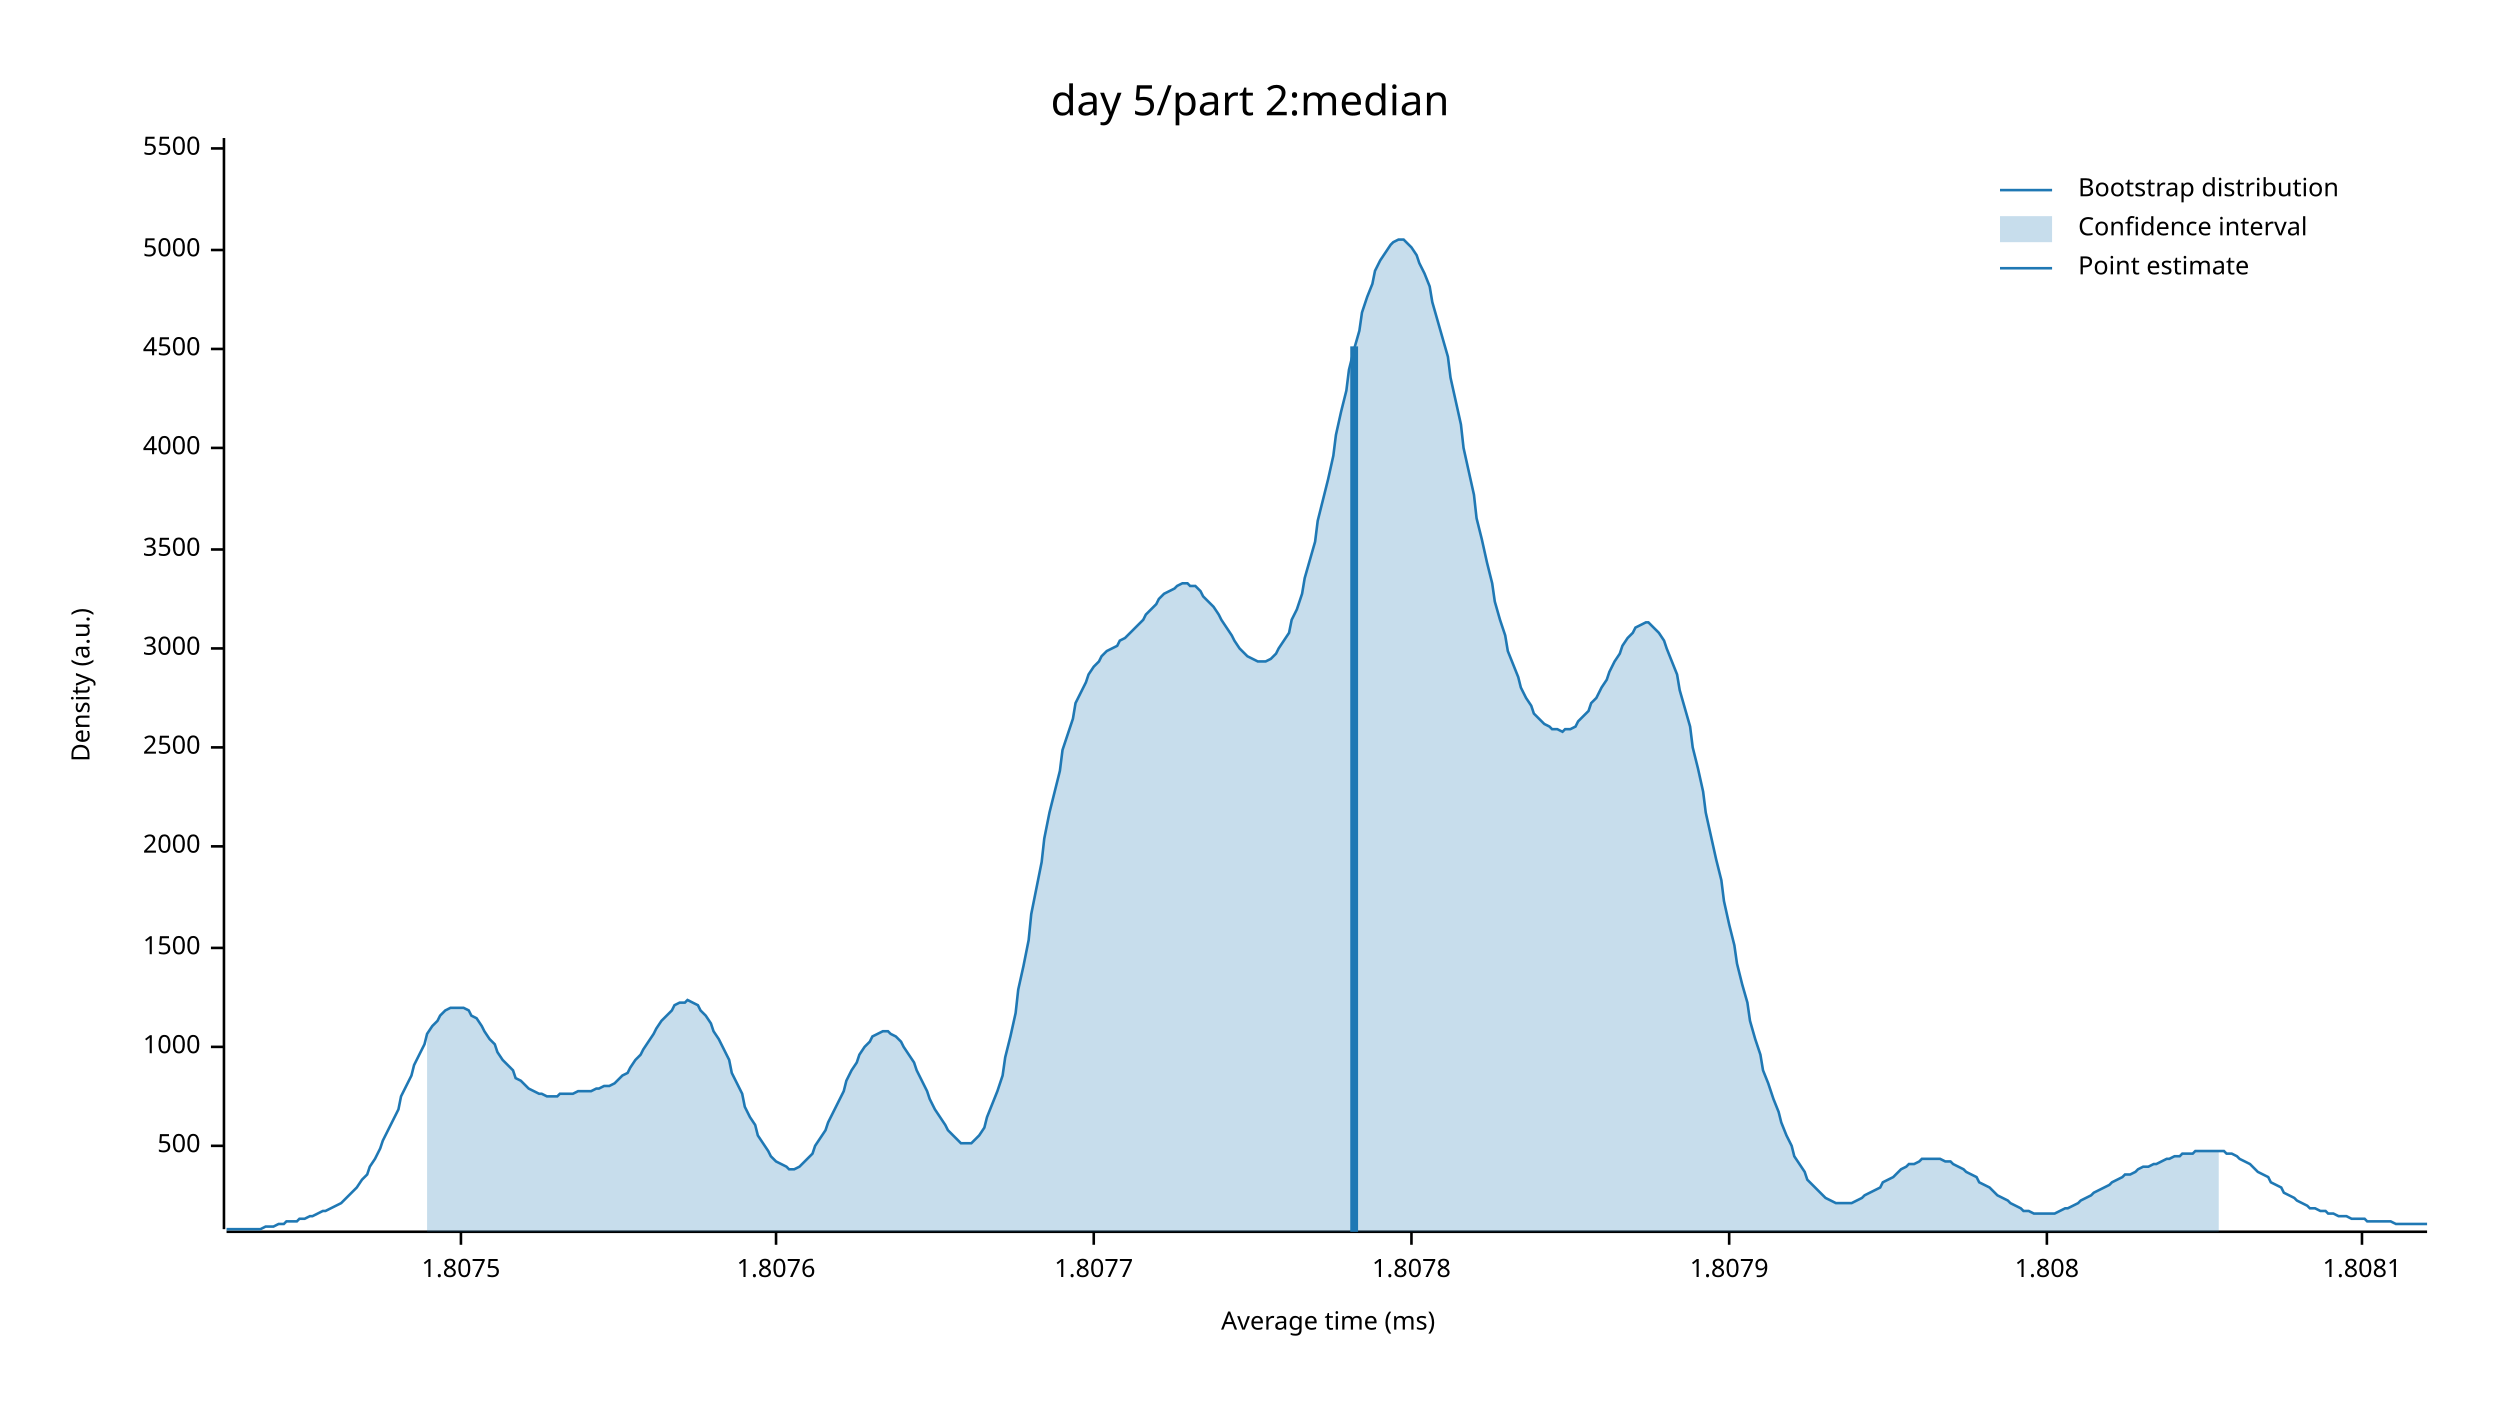
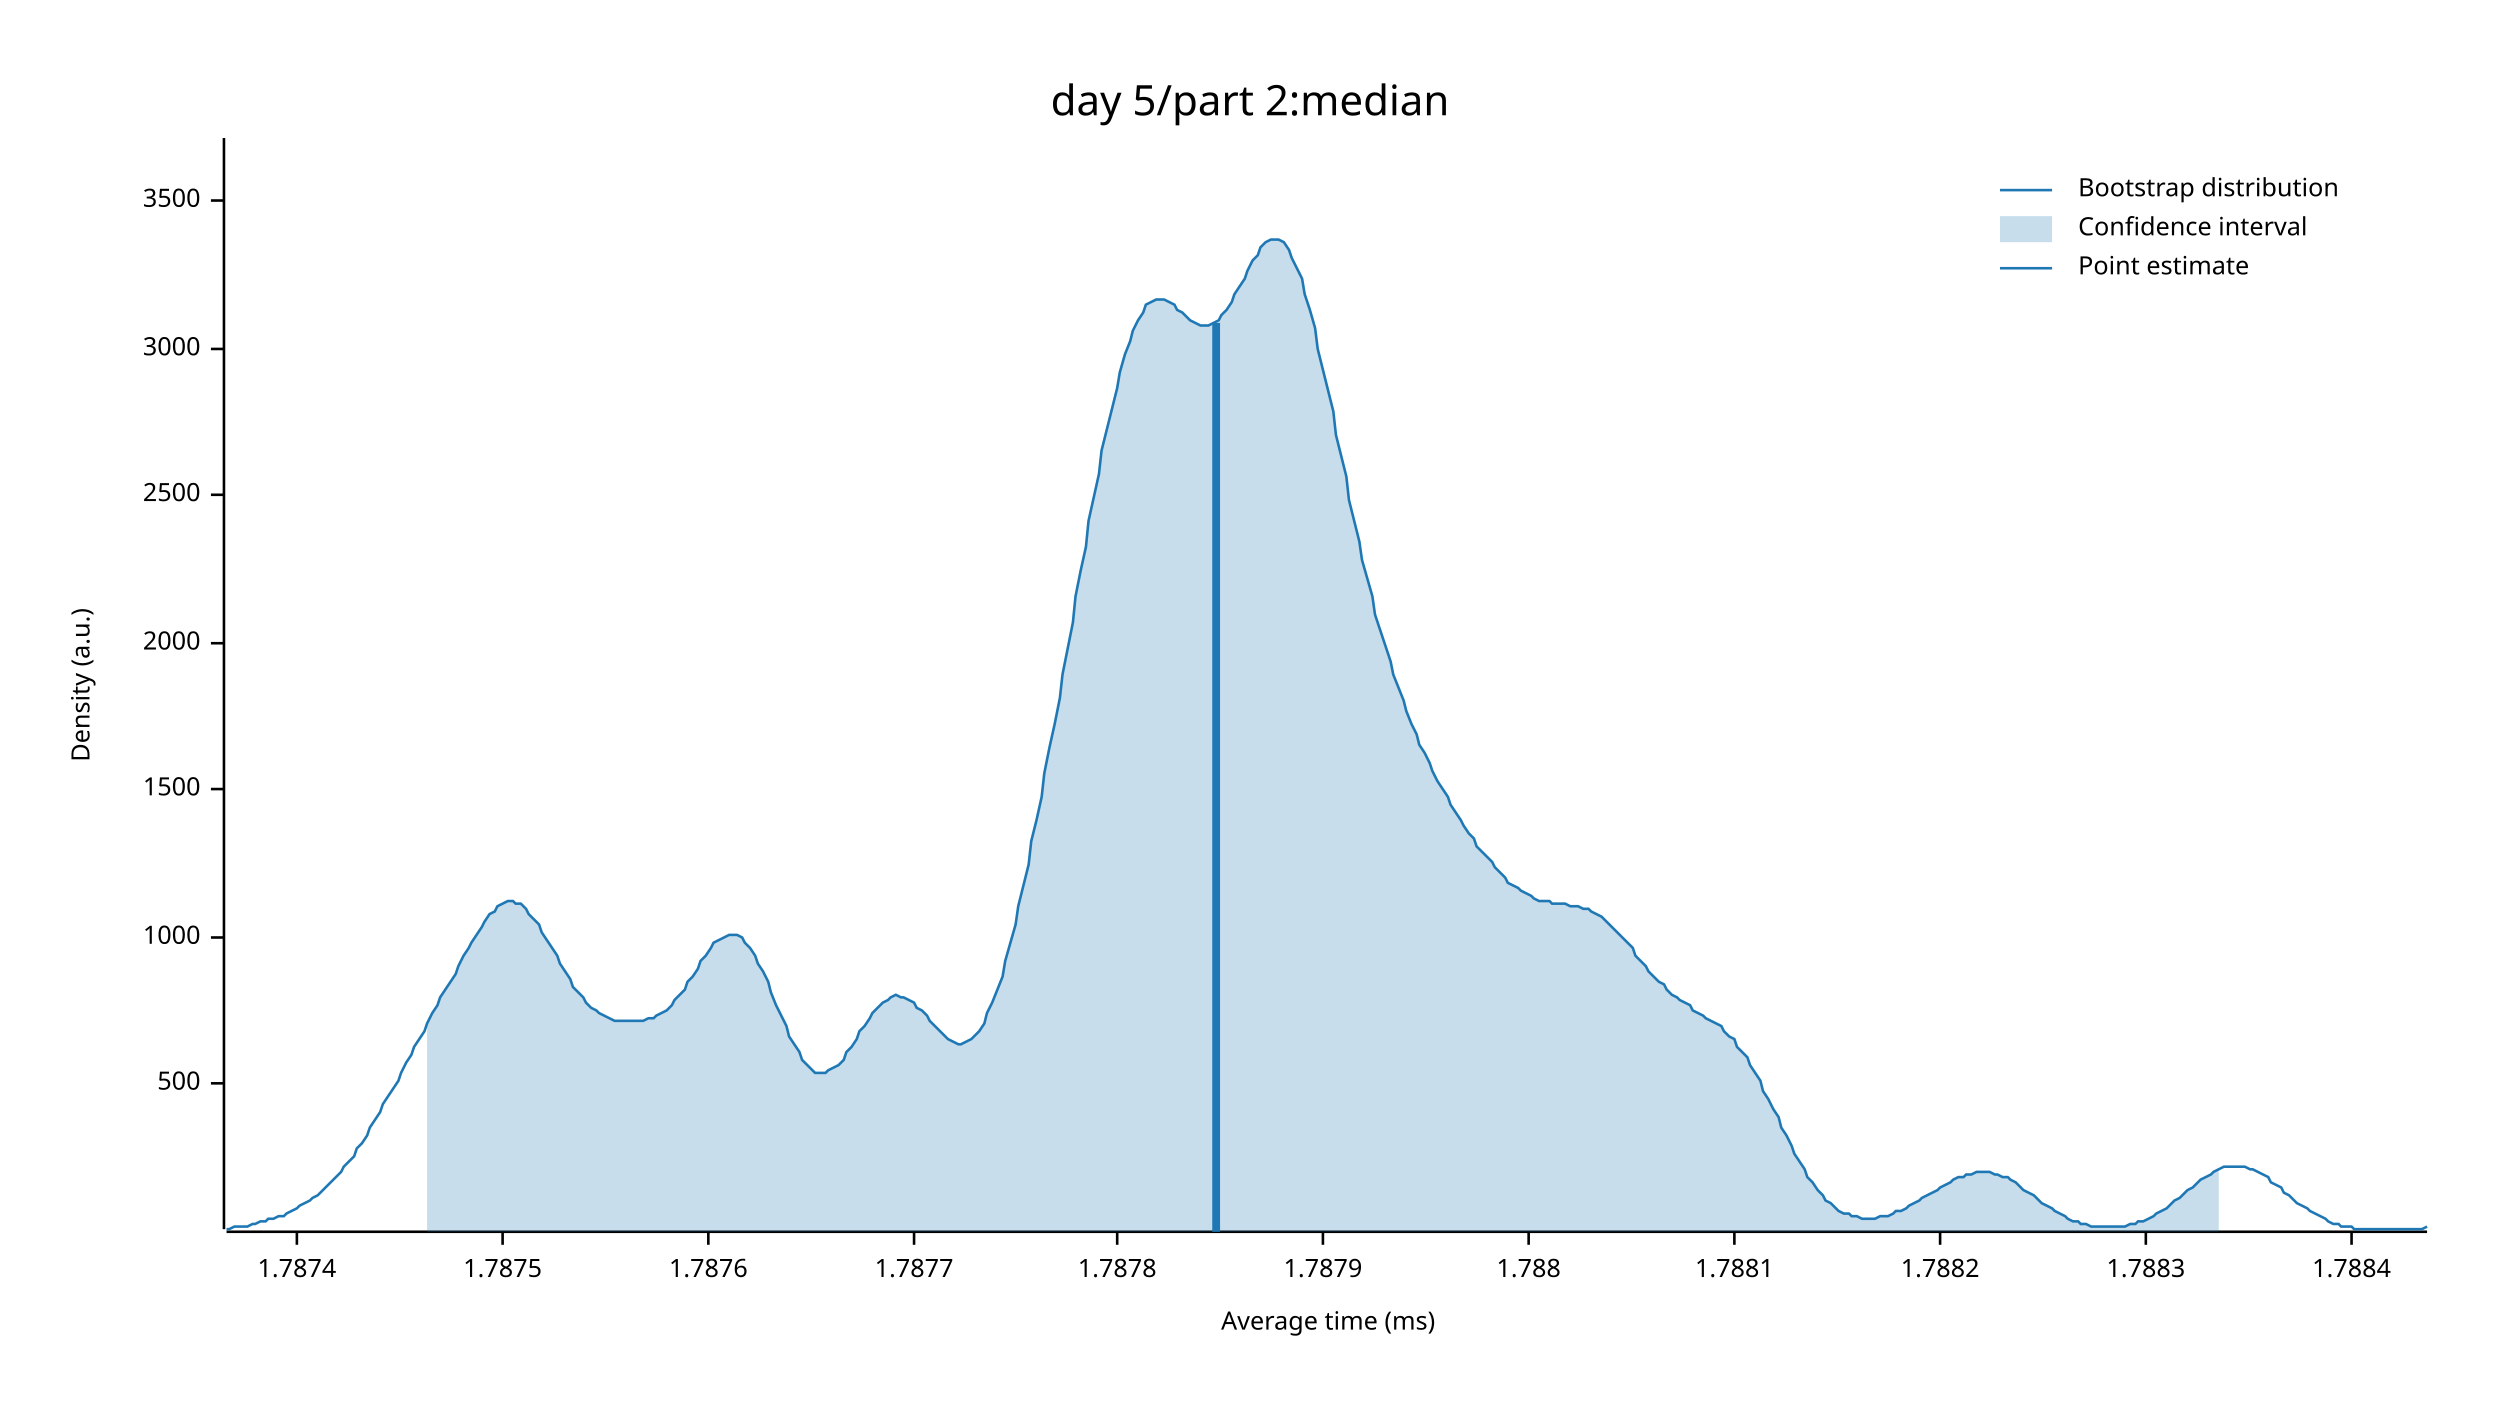
<svg xmlns="http://www.w3.org/2000/svg" width="960" height="540" viewBox="0 0 960 540">
  <text x="480" y="32" dy="0.76em" text-anchor="middle" font-family="sans-serif" font-size="16.129" opacity="1" fill="#000000">
day 5/part 2:median
</text>
  <text x="27" y="263" dy="0.76em" text-anchor="middle" font-family="sans-serif" font-size="9.677" opacity="1" fill="#000000" transform="rotate(270, 27, 263)">
Density (a.u.)
</text>
  <text x="510" y="513" dy="-0.5ex" text-anchor="middle" font-family="sans-serif" font-size="9.677" opacity="1" fill="#000000">
Average time (ms)
</text>
  <polyline fill="none" opacity="1" stroke="#000000" stroke-width="1" points="86,53 86,472 " />
-   <text x="77" y="440" dy="0.5ex" text-anchor="end" font-family="sans-serif" font-size="9.677" opacity="1" fill="#000000">
+   <text x="77" y="416" dy="0.5ex" text-anchor="end" font-family="sans-serif" font-size="9.677" opacity="1" fill="#000000">
500
</text>
-   <polyline fill="none" opacity="1" stroke="#000000" stroke-width="1" points="81,440 86,440 " />
-   <text x="77" y="402" dy="0.5ex" text-anchor="end" font-family="sans-serif" font-size="9.677" opacity="1" fill="#000000">
+   <polyline fill="none" opacity="1" stroke="#000000" stroke-width="1" points="81,416 86,416 " />
+   <text x="77" y="360" dy="0.5ex" text-anchor="end" font-family="sans-serif" font-size="9.677" opacity="1" fill="#000000">
1000
</text>
-   <polyline fill="none" opacity="1" stroke="#000000" stroke-width="1" points="81,402 86,402 " />
-   <text x="77" y="364" dy="0.5ex" text-anchor="end" font-family="sans-serif" font-size="9.677" opacity="1" fill="#000000">
+   <polyline fill="none" opacity="1" stroke="#000000" stroke-width="1" points="81,360 86,360 " />
+   <text x="77" y="303" dy="0.5ex" text-anchor="end" font-family="sans-serif" font-size="9.677" opacity="1" fill="#000000">
1500
</text>
-   <polyline fill="none" opacity="1" stroke="#000000" stroke-width="1" points="81,364 86,364 " />
-   <text x="77" y="325" dy="0.5ex" text-anchor="end" font-family="sans-serif" font-size="9.677" opacity="1" fill="#000000">
+   <polyline fill="none" opacity="1" stroke="#000000" stroke-width="1" points="81,303 86,303 " />
+   <text x="77" y="247" dy="0.5ex" text-anchor="end" font-family="sans-serif" font-size="9.677" opacity="1" fill="#000000">
2000
</text>
-   <polyline fill="none" opacity="1" stroke="#000000" stroke-width="1" points="81,325 86,325 " />
-   <text x="77" y="287" dy="0.5ex" text-anchor="end" font-family="sans-serif" font-size="9.677" opacity="1" fill="#000000">
+   <polyline fill="none" opacity="1" stroke="#000000" stroke-width="1" points="81,247 86,247 " />
+   <text x="77" y="190" dy="0.5ex" text-anchor="end" font-family="sans-serif" font-size="9.677" opacity="1" fill="#000000">
2500
</text>
-   <polyline fill="none" opacity="1" stroke="#000000" stroke-width="1" points="81,287 86,287 " />
-   <text x="77" y="249" dy="0.5ex" text-anchor="end" font-family="sans-serif" font-size="9.677" opacity="1" fill="#000000">
+   <polyline fill="none" opacity="1" stroke="#000000" stroke-width="1" points="81,190 86,190 " />
+   <text x="77" y="134" dy="0.5ex" text-anchor="end" font-family="sans-serif" font-size="9.677" opacity="1" fill="#000000">
3000
</text>
-   <polyline fill="none" opacity="1" stroke="#000000" stroke-width="1" points="81,249 86,249 " />
-   <text x="77" y="211" dy="0.5ex" text-anchor="end" font-family="sans-serif" font-size="9.677" opacity="1" fill="#000000">
+   <polyline fill="none" opacity="1" stroke="#000000" stroke-width="1" points="81,134 86,134 " />
+   <text x="77" y="77" dy="0.5ex" text-anchor="end" font-family="sans-serif" font-size="9.677" opacity="1" fill="#000000">
3500
</text>
-   <polyline fill="none" opacity="1" stroke="#000000" stroke-width="1" points="81,211 86,211 " />
-   <text x="77" y="172" dy="0.5ex" text-anchor="end" font-family="sans-serif" font-size="9.677" opacity="1" fill="#000000">
- 4000
+   <polyline fill="none" opacity="1" stroke="#000000" stroke-width="1" points="81,77 86,77 " />
+   <polyline fill="none" opacity="1" stroke="#000000" stroke-width="1" points="87,473 932,473 " />
+   <text x="114" y="483" dy="0.76em" text-anchor="middle" font-family="sans-serif" font-size="9.677" opacity="1" fill="#000000">
+ 1.7874
</text>
-   <polyline fill="none" opacity="1" stroke="#000000" stroke-width="1" points="81,172 86,172 " />
-   <text x="77" y="134" dy="0.5ex" text-anchor="end" font-family="sans-serif" font-size="9.677" opacity="1" fill="#000000">
- 4500
+   <polyline fill="none" opacity="1" stroke="#000000" stroke-width="1" points="114,473 114,478 " />
+   <text x="193" y="483" dy="0.76em" text-anchor="middle" font-family="sans-serif" font-size="9.677" opacity="1" fill="#000000">
+ 1.7875
</text>
-   <polyline fill="none" opacity="1" stroke="#000000" stroke-width="1" points="81,134 86,134 " />
-   <text x="77" y="96" dy="0.5ex" text-anchor="end" font-family="sans-serif" font-size="9.677" opacity="1" fill="#000000">
- 5000
+   <polyline fill="none" opacity="1" stroke="#000000" stroke-width="1" points="193,473 193,478 " />
+   <text x="272" y="483" dy="0.76em" text-anchor="middle" font-family="sans-serif" font-size="9.677" opacity="1" fill="#000000">
+ 1.7876
</text>
-   <polyline fill="none" opacity="1" stroke="#000000" stroke-width="1" points="81,96 86,96 " />
-   <text x="77" y="57" dy="0.5ex" text-anchor="end" font-family="sans-serif" font-size="9.677" opacity="1" fill="#000000">
- 5500
+   <polyline fill="none" opacity="1" stroke="#000000" stroke-width="1" points="272,473 272,478 " />
+   <text x="351" y="483" dy="0.76em" text-anchor="middle" font-family="sans-serif" font-size="9.677" opacity="1" fill="#000000">
+ 1.7877
</text>
-   <polyline fill="none" opacity="1" stroke="#000000" stroke-width="1" points="81,57 86,57 " />
-   <polyline fill="none" opacity="1" stroke="#000000" stroke-width="1" points="87,473 932,473 " />
-   <text x="177" y="483" dy="0.76em" text-anchor="middle" font-family="sans-serif" font-size="9.677" opacity="1" fill="#000000">
- 1.8075
+   <polyline fill="none" opacity="1" stroke="#000000" stroke-width="1" points="351,473 351,478 " />
+   <text x="429" y="483" dy="0.76em" text-anchor="middle" font-family="sans-serif" font-size="9.677" opacity="1" fill="#000000">
+ 1.7878
</text>
-   <polyline fill="none" opacity="1" stroke="#000000" stroke-width="1" points="177,473 177,478 " />
-   <text x="298" y="483" dy="0.76em" text-anchor="middle" font-family="sans-serif" font-size="9.677" opacity="1" fill="#000000">
- 1.8076
+   <polyline fill="none" opacity="1" stroke="#000000" stroke-width="1" points="429,473 429,478 " />
+   <text x="508" y="483" dy="0.76em" text-anchor="middle" font-family="sans-serif" font-size="9.677" opacity="1" fill="#000000">
+ 1.7879
</text>
-   <polyline fill="none" opacity="1" stroke="#000000" stroke-width="1" points="298,473 298,478 " />
-   <text x="420" y="483" dy="0.76em" text-anchor="middle" font-family="sans-serif" font-size="9.677" opacity="1" fill="#000000">
- 1.8077
+   <polyline fill="none" opacity="1" stroke="#000000" stroke-width="1" points="508,473 508,478 " />
+   <text x="587" y="483" dy="0.76em" text-anchor="middle" font-family="sans-serif" font-size="9.677" opacity="1" fill="#000000">
+ 1.788
</text>
-   <polyline fill="none" opacity="1" stroke="#000000" stroke-width="1" points="420,473 420,478 " />
-   <text x="542" y="483" dy="0.76em" text-anchor="middle" font-family="sans-serif" font-size="9.677" opacity="1" fill="#000000">
- 1.8078
+   <polyline fill="none" opacity="1" stroke="#000000" stroke-width="1" points="587,473 587,478 " />
+   <text x="666" y="483" dy="0.76em" text-anchor="middle" font-family="sans-serif" font-size="9.677" opacity="1" fill="#000000">
+ 1.7881
</text>
-   <polyline fill="none" opacity="1" stroke="#000000" stroke-width="1" points="542,473 542,478 " />
-   <text x="664" y="483" dy="0.76em" text-anchor="middle" font-family="sans-serif" font-size="9.677" opacity="1" fill="#000000">
- 1.8079
+   <polyline fill="none" opacity="1" stroke="#000000" stroke-width="1" points="666,473 666,478 " />
+   <text x="745" y="483" dy="0.76em" text-anchor="middle" font-family="sans-serif" font-size="9.677" opacity="1" fill="#000000">
+ 1.7882
</text>
-   <polyline fill="none" opacity="1" stroke="#000000" stroke-width="1" points="664,473 664,478 " />
-   <text x="786" y="483" dy="0.76em" text-anchor="middle" font-family="sans-serif" font-size="9.677" opacity="1" fill="#000000">
- 1.808
+   <polyline fill="none" opacity="1" stroke="#000000" stroke-width="1" points="745,473 745,478 " />
+   <text x="824" y="483" dy="0.76em" text-anchor="middle" font-family="sans-serif" font-size="9.677" opacity="1" fill="#000000">
+ 1.7883
</text>
-   <polyline fill="none" opacity="1" stroke="#000000" stroke-width="1" points="786,473 786,478 " />
-   <text x="907" y="483" dy="0.76em" text-anchor="middle" font-family="sans-serif" font-size="9.677" opacity="1" fill="#000000">
- 1.8081
+   <polyline fill="none" opacity="1" stroke="#000000" stroke-width="1" points="824,473 824,478 " />
+   <text x="903" y="483" dy="0.76em" text-anchor="middle" font-family="sans-serif" font-size="9.677" opacity="1" fill="#000000">
+ 1.7884
</text>
-   <polyline fill="none" opacity="1" stroke="#000000" stroke-width="1" points="907,473 907,478 " />
-   <polyline fill="none" opacity="1" stroke="#1F78B4" stroke-width="1" points="87,472 88,472 90,472 92,472 93,472 95,472 97,472 98,472 100,472 102,471 103,471 105,471 107,470 109,470 110,469 112,469 114,469 115,468 117,468 119,467 120,467 122,466 124,465 125,465 127,464 129,463 131,462 132,461 134,459 136,457 137,456 139,453 141,451 142,448 144,445 146,441 147,438 149,434 151,430 153,426 154,421 156,417 158,413 159,409 161,405 163,401 164,397 166,394 168,392 169,390 171,388 173,387 175,387 176,387 178,387 180,388 181,390 183,391 185,394 186,396 188,399 190,401 191,404 193,407 195,409 197,411 198,414 200,415 202,417 203,418 205,419 207,420 208,420 210,421 212,421 214,421 215,420 217,420 219,420 220,420 222,419 224,419 225,419 227,419 229,418 230,418 232,417 234,417 236,416 237,415 239,413 241,412 242,410 244,407 246,405 247,403 249,400 251,397 252,395 254,392 256,390 258,388 259,386 261,385 263,385 264,384 266,385 268,386 269,388 271,390 273,393 274,396 276,399 278,403 280,407 281,412 283,416 285,420 286,425 288,429 290,432 291,436 293,439 295,442 296,444 298,446 300,447 302,448 303,449 305,449 307,448 308,447 310,445 312,443 313,440 315,437 317,434 318,431 320,427 322,423 324,419 325,415 327,411 329,408 330,405 332,402 334,400 335,398 337,397 339,396 341,396 342,397 344,398 346,400 347,402 349,405 351,408 352,411 354,415 356,419 357,422 359,426 361,429 363,432 364,434 366,436 368,438 369,439 371,439 373,439 374,438 376,436 378,433 379,429 381,424 383,419 385,413 386,406 388,398 390,389 391,380 393,371 395,361 396,351 398,341 400,331 401,322 403,312 405,304 407,296 408,288 410,282 412,276 413,270 415,266 417,262 418,259 420,256 422,254 423,252 425,250 427,249 429,248 430,246 432,245 434,243 435,242 437,240 439,238 440,236 442,234 444,232 445,230 447,228 449,227 451,226 452,225 454,224 456,224 457,225 459,225 461,227 462,229 464,231 466,233 468,236 469,238 471,241 473,244 474,246 476,249 478,251 479,252 481,253 483,254 484,254 486,254 488,253 490,251 491,249 493,246 495,243 496,238 498,234 500,228 501,222 503,215 505,208 506,200 508,192 510,184 512,175 513,167 515,158 517,150 518,142 520,134 522,127 523,120 525,114 527,109 528,104 530,100 532,97 534,94 535,93 537,92 539,92 540,93 542,95 544,98 545,101 547,105 549,110 550,116 552,123 554,130 556,137 557,145 559,154 561,163 562,172 564,181 566,190 567,199 569,207 571,216 573,224 574,231 576,238 578,244 579,250 581,255 583,260 584,264 586,268 588,271 589,274 591,276 593,278 595,279 596,280 598,280 600,281 601,280 603,280 605,279 606,277 608,275 610,273 611,270 613,268 615,264 617,261 618,258 620,254 622,251 623,248 625,245 627,243 628,241 630,240 632,239 633,239 635,241 637,243 639,246 640,249 642,254 644,259 645,265 647,272 649,279 650,287 652,295 654,304 655,312 657,321 659,330 661,338 662,346 664,355 666,363 667,370 669,378 671,385 672,392 674,399 676,405 677,411 679,416 681,422 683,427 684,431 686,436 688,440 689,444 691,447 693,450 694,453 696,455 698,457 700,459 701,460 703,461 705,462 706,462 708,462 710,462 711,462 713,461 715,460 716,459 718,458 720,457 722,456 723,454 725,453 727,452 728,451 730,449 732,448 733,447 735,447 737,446 738,445 740,445 742,445 744,445 745,445 747,446 749,446 750,447 752,448 754,449 755,450 757,451 759,452 760,454 762,455 764,456 766,458 767,459 769,460 771,461 772,462 774,463 776,464 777,465 779,465 781,466 782,466 784,466 786,466 788,466 789,466 791,465 793,464 794,464 796,463 798,462 799,461 801,460 803,459 804,458 806,457 808,456 810,455 811,454 813,453 815,452 816,451 818,451 820,450 821,449 823,448 825,448 827,447 828,447 830,446 832,445 833,445 835,444 837,444 838,443 840,443 842,443 843,442 845,442 847,442 849,442 850,442 852,442 854,442 855,443 857,443 859,444 860,445 862,446 864,447 865,448 867,450 869,451 871,452 872,454 874,455 876,456 877,458 879,459 881,460 882,461 884,462 886,463 887,464 889,464 891,465 893,465 894,466 896,466 898,467 899,467 901,467 903,468 904,468 906,468 908,468 909,469 911,469 913,469 915,469 916,469 918,469 920,470 921,470 923,470 925,470 926,470 928,470 930,470 932,470 " />
-   <polygon opacity="0.25" fill="#1F78B4" points="164,397 166,394 168,392 169,390 171,388 173,387 175,387 176,387 178,387 180,388 181,390 183,391 185,394 186,396 188,399 190,401 191,404 193,407 195,409 197,411 198,414 200,415 202,417 203,418 205,419 207,420 208,420 210,421 212,421 214,421 215,420 217,420 219,420 220,420 222,419 224,419 225,419 227,419 229,418 230,418 232,417 234,417 236,416 237,415 239,413 241,412 242,410 244,407 246,405 247,403 249,400 251,397 252,395 254,392 256,390 258,388 259,386 261,385 263,385 264,384 266,385 268,386 269,388 271,390 273,393 274,396 276,399 278,403 280,407 281,412 283,416 285,420 286,425 288,429 290,432 291,436 293,439 295,442 296,444 298,446 300,447 302,448 303,449 305,449 307,448 308,447 310,445 312,443 313,440 315,437 317,434 318,431 320,427 322,423 324,419 325,415 327,411 329,408 330,405 332,402 334,400 335,398 337,397 339,396 341,396 342,397 344,398 346,400 347,402 349,405 351,408 352,411 354,415 356,419 357,422 359,426 361,429 363,432 364,434 366,436 368,438 369,439 371,439 373,439 374,438 376,436 378,433 379,429 381,424 383,419 385,413 386,406 388,398 390,389 391,380 393,371 395,361 396,351 398,341 400,331 401,322 403,312 405,304 407,296 408,288 410,282 412,276 413,270 415,266 417,262 418,259 420,256 422,254 423,252 425,250 427,249 429,248 430,246 432,245 434,243 435,242 437,240 439,238 440,236 442,234 444,232 445,230 447,228 449,227 451,226 452,225 454,224 456,224 457,225 459,225 461,227 462,229 464,231 466,233 468,236 469,238 471,241 473,244 474,246 476,249 478,251 479,252 481,253 483,254 484,254 486,254 488,253 490,251 491,249 493,246 495,243 496,238 498,234 500,228 501,222 503,215 505,208 506,200 508,192 510,184 512,175 513,167 515,158 517,150 518,142 520,134 522,127 523,120 525,114 527,109 528,104 530,100 532,97 534,94 535,93 537,92 539,92 540,93 542,95 544,98 545,101 547,105 549,110 550,116 552,123 554,130 556,137 557,145 559,154 561,163 562,172 564,181 566,190 567,199 569,207 571,216 573,224 574,231 576,238 578,244 579,250 581,255 583,260 584,264 586,268 588,271 589,274 591,276 593,278 595,279 596,280 598,280 600,281 601,280 603,280 605,279 606,277 608,275 610,273 611,270 613,268 615,264 617,261 618,258 620,254 622,251 623,248 625,245 627,243 628,241 630,240 632,239 633,239 635,241 637,243 639,246 640,249 642,254 644,259 645,265 647,272 649,279 650,287 652,295 654,304 655,312 657,321 659,330 661,338 662,346 664,355 666,363 667,370 669,378 671,385 672,392 674,399 676,405 677,411 679,416 681,422 683,427 684,431 686,436 688,440 689,444 691,447 693,450 694,453 696,455 698,457 700,459 701,460 703,461 705,462 706,462 708,462 710,462 711,462 713,461 715,460 716,459 718,458 720,457 722,456 723,454 725,453 727,452 728,451 730,449 732,448 733,447 735,447 737,446 738,445 740,445 742,445 744,445 745,445 747,446 749,446 750,447 752,448 754,449 755,450 757,451 759,452 760,454 762,455 764,456 766,458 767,459 769,460 771,461 772,462 774,463 776,464 777,465 779,465 781,466 782,466 784,466 786,466 788,466 789,466 791,465 793,464 794,464 796,463 798,462 799,461 801,460 803,459 804,458 806,457 808,456 810,455 811,454 813,453 815,452 816,451 818,451 820,450 821,449 823,448 825,448 827,447 828,447 830,446 832,445 833,445 835,444 837,444 838,443 840,443 842,443 843,442 845,442 847,442 849,442 850,442 852,442 852,473 164,473 " />
-   <polyline fill="none" opacity="1" stroke="#1F78B4" stroke-width="3" points="520,473 520,133 " />
+   <polyline fill="none" opacity="1" stroke="#000000" stroke-width="1" points="903,473 903,478 " />
+   <polyline fill="none" opacity="1" stroke="#1F78B4" stroke-width="1" points="87,472 88,472 90,471 92,471 93,471 95,471 97,470 98,470 100,469 102,469 103,468 105,468 107,467 109,467 110,466 112,465 114,464 115,463 117,462 119,461 120,460 122,459 124,457 125,456 127,454 129,452 131,450 132,448 134,446 136,444 137,441 139,439 141,436 142,433 144,430 146,427 147,424 149,421 151,418 153,415 154,412 156,408 158,405 159,402 161,399 163,396 164,393 166,389 168,386 169,383 171,380 173,377 175,374 176,371 178,367 180,364 181,362 183,359 185,356 186,354 188,351 190,350 191,348 193,347 195,346 197,346 198,347 200,347 202,349 203,351 205,353 207,355 208,358 210,361 212,364 214,367 215,370 217,373 219,376 220,379 222,381 224,383 225,385 227,387 229,388 230,389 232,390 234,391 236,392 237,392 239,392 241,392 242,392 244,392 246,392 247,392 249,391 251,391 252,390 254,389 256,388 258,386 259,384 261,382 263,380 264,377 266,375 268,372 269,369 271,367 273,364 274,362 276,361 278,360 280,359 281,359 283,359 285,360 286,362 288,364 290,367 291,370 293,373 295,377 296,381 298,386 300,390 302,394 303,398 305,401 307,404 308,407 310,409 312,411 313,412 315,412 317,412 318,411 320,410 322,409 324,407 325,404 327,402 329,399 330,396 332,394 334,391 335,389 337,387 339,385 341,384 342,383 344,382 346,383 347,383 349,384 351,385 352,387 354,388 356,390 357,392 359,394 361,396 363,398 364,399 366,400 368,401 369,401 371,400 373,399 374,398 376,396 378,393 379,389 381,385 383,380 385,375 386,369 388,362 390,355 391,348 393,340 395,332 396,323 398,315 400,306 401,297 403,287 405,278 407,268 408,259 410,249 412,239 413,229 415,219 417,210 418,200 420,191 422,182 423,173 425,165 427,157 429,149 430,143 432,136 434,131 435,127 437,123 439,120 440,117 442,116 444,115 445,115 447,115 449,116 451,117 452,119 454,120 456,122 457,123 459,124 461,125 462,125 464,125 466,124 468,123 469,121 471,119 473,116 474,113 476,110 478,107 479,104 481,100 483,98 484,95 486,93 488,92 490,92 491,92 493,93 495,96 496,99 498,103 500,107 501,113 503,119 505,126 506,134 508,142 510,150 512,158 513,167 515,175 517,183 518,192 520,200 522,208 523,215 525,222 527,229 528,236 530,242 532,248 534,254 535,259 537,264 539,269 540,273 542,278 544,282 545,286 547,289 549,293 550,296 552,300 554,303 556,306 557,309 559,312 561,315 562,317 564,320 566,322 567,325 569,327 571,329 573,331 574,333 576,335 578,337 579,339 581,340 583,341 584,342 586,343 588,344 589,345 591,346 593,346 595,346 596,347 598,347 600,347 601,347 603,348 605,348 606,348 608,349 610,349 611,350 613,351 615,352 617,354 618,355 620,357 622,359 623,360 625,362 627,364 628,367 630,369 632,371 633,373 635,375 637,377 639,378 640,380 642,382 644,383 645,384 647,385 649,386 650,388 652,389 654,390 655,391 657,392 659,393 661,394 662,396 664,398 666,399 667,402 669,404 671,406 672,409 674,412 676,415 677,419 679,422 681,426 683,429 684,433 686,436 688,440 689,443 691,446 693,449 694,452 696,454 698,457 700,459 701,461 703,462 705,464 706,465 708,466 710,466 711,467 713,467 715,468 716,468 718,468 720,468 722,467 723,467 725,467 727,466 728,465 730,465 732,464 733,463 735,462 737,461 738,460 740,459 742,458 744,457 745,456 747,455 749,454 750,453 752,452 754,452 755,451 757,451 759,450 760,450 762,450 764,450 766,451 767,451 769,452 771,452 772,453 774,454 776,456 777,457 779,458 781,459 782,460 784,462 786,463 788,464 789,465 791,466 793,467 794,468 796,469 798,469 799,470 801,470 803,471 804,471 806,471 808,471 810,471 811,471 813,471 815,471 816,471 818,470 820,470 821,469 823,469 825,468 827,467 828,466 830,465 832,464 833,463 835,461 837,460 838,459 840,457 842,456 843,455 845,453 847,452 849,451 850,450 852,449 854,448 855,448 857,448 859,448 860,448 862,448 864,449 865,449 867,450 869,451 871,452 872,454 874,455 876,456 877,458 879,459 881,461 882,462 884,463 886,464 887,465 889,466 891,467 893,468 894,469 896,470 898,470 899,471 901,471 903,471 904,472 906,472 908,472 909,472 911,472 913,472 915,472 916,472 918,472 920,472 921,472 923,472 925,472 926,472 928,472 930,472 932,471 " />
+   <polygon opacity="0.25" fill="#1F78B4" points="164,393 166,389 168,386 169,383 171,380 173,377 175,374 176,371 178,367 180,364 181,362 183,359 185,356 186,354 188,351 190,350 191,348 193,347 195,346 197,346 198,347 200,347 202,349 203,351 205,353 207,355 208,358 210,361 212,364 214,367 215,370 217,373 219,376 220,379 222,381 224,383 225,385 227,387 229,388 230,389 232,390 234,391 236,392 237,392 239,392 241,392 242,392 244,392 246,392 247,392 249,391 251,391 252,390 254,389 256,388 258,386 259,384 261,382 263,380 264,377 266,375 268,372 269,369 271,367 273,364 274,362 276,361 278,360 280,359 281,359 283,359 285,360 286,362 288,364 290,367 291,370 293,373 295,377 296,381 298,386 300,390 302,394 303,398 305,401 307,404 308,407 310,409 312,411 313,412 315,412 317,412 318,411 320,410 322,409 324,407 325,404 327,402 329,399 330,396 332,394 334,391 335,389 337,387 339,385 341,384 342,383 344,382 346,383 347,383 349,384 351,385 352,387 354,388 356,390 357,392 359,394 361,396 363,398 364,399 366,400 368,401 369,401 371,400 373,399 374,398 376,396 378,393 379,389 381,385 383,380 385,375 386,369 388,362 390,355 391,348 393,340 395,332 396,323 398,315 400,306 401,297 403,287 405,278 407,268 408,259 410,249 412,239 413,229 415,219 417,210 418,200 420,191 422,182 423,173 425,165 427,157 429,149 430,143 432,136 434,131 435,127 437,123 439,120 440,117 442,116 444,115 445,115 447,115 449,116 451,117 452,119 454,120 456,122 457,123 459,124 461,125 462,125 464,125 466,124 468,123 469,121 471,119 473,116 474,113 476,110 478,107 479,104 481,100 483,98 484,95 486,93 488,92 490,92 491,92 493,93 495,96 496,99 498,103 500,107 501,113 503,119 505,126 506,134 508,142 510,150 512,158 513,167 515,175 517,183 518,192 520,200 522,208 523,215 525,222 527,229 528,236 530,242 532,248 534,254 535,259 537,264 539,269 540,273 542,278 544,282 545,286 547,289 549,293 550,296 552,300 554,303 556,306 557,309 559,312 561,315 562,317 564,320 566,322 567,325 569,327 571,329 573,331 574,333 576,335 578,337 579,339 581,340 583,341 584,342 586,343 588,344 589,345 591,346 593,346 595,346 596,347 598,347 600,347 601,347 603,348 605,348 606,348 608,349 610,349 611,350 613,351 615,352 617,354 618,355 620,357 622,359 623,360 625,362 627,364 628,367 630,369 632,371 633,373 635,375 637,377 639,378 640,380 642,382 644,383 645,384 647,385 649,386 650,388 652,389 654,390 655,391 657,392 659,393 661,394 662,396 664,398 666,399 667,402 669,404 671,406 672,409 674,412 676,415 677,419 679,422 681,426 683,429 684,433 686,436 688,440 689,443 691,446 693,449 694,452 696,454 698,457 700,459 701,461 703,462 705,464 706,465 708,466 710,466 711,467 713,467 715,468 716,468 718,468 720,468 722,467 723,467 725,467 727,466 728,465 730,465 732,464 733,463 735,462 737,461 738,460 740,459 742,458 744,457 745,456 747,455 749,454 750,453 752,452 754,452 755,451 757,451 759,450 760,450 762,450 764,450 766,451 767,451 769,452 771,452 772,453 774,454 776,456 777,457 779,458 781,459 782,460 784,462 786,463 788,464 789,465 791,466 793,467 794,468 796,469 798,469 799,470 801,470 803,471 804,471 806,471 808,471 810,471 811,471 813,471 815,471 816,471 818,470 820,470 821,469 823,469 825,468 827,467 828,466 830,465 832,464 833,463 835,461 837,460 838,459 840,457 842,456 843,455 845,453 847,452 849,451 850,450 852,449 852,473 164,473 " />
+   <polyline fill="none" opacity="1" stroke="#1F78B4" stroke-width="3" points="467,473 467,124 " />
  <text x="798" y="68" dy="0.76em" text-anchor="start" font-family="sans-serif" font-size="9.677" opacity="1" fill="#000000">
Bootstrap distribution
</text>
  <text x="798" y="83" dy="0.76em" text-anchor="start" font-family="sans-serif" font-size="9.677" opacity="1" fill="#000000">
Confidence interval
</text>
  <text x="798" y="98" dy="0.76em" text-anchor="start" font-family="sans-serif" font-size="9.677" opacity="1" fill="#000000">
Point estimate
</text>
  <polyline fill="none" opacity="1" stroke="#1F78B4" stroke-width="1" points="768,73 788,73 " />
  <rect x="768" y="83" width="20" height="10" opacity="0.25" fill="#1F78B4" stroke="none" />
  <polyline fill="none" opacity="1" stroke="#1F78B4" stroke-width="1" points="768,103 788,103 " />
</svg>
